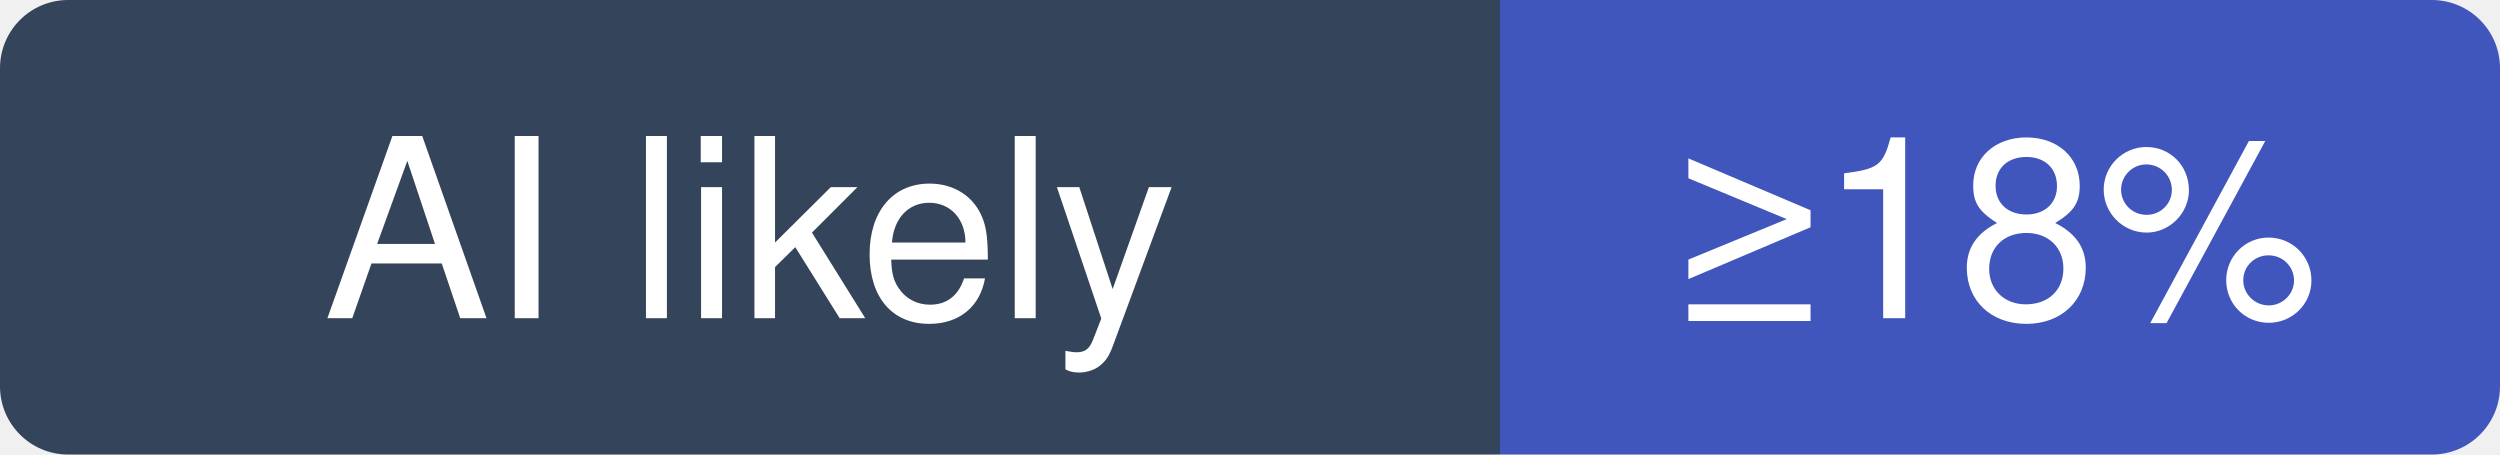
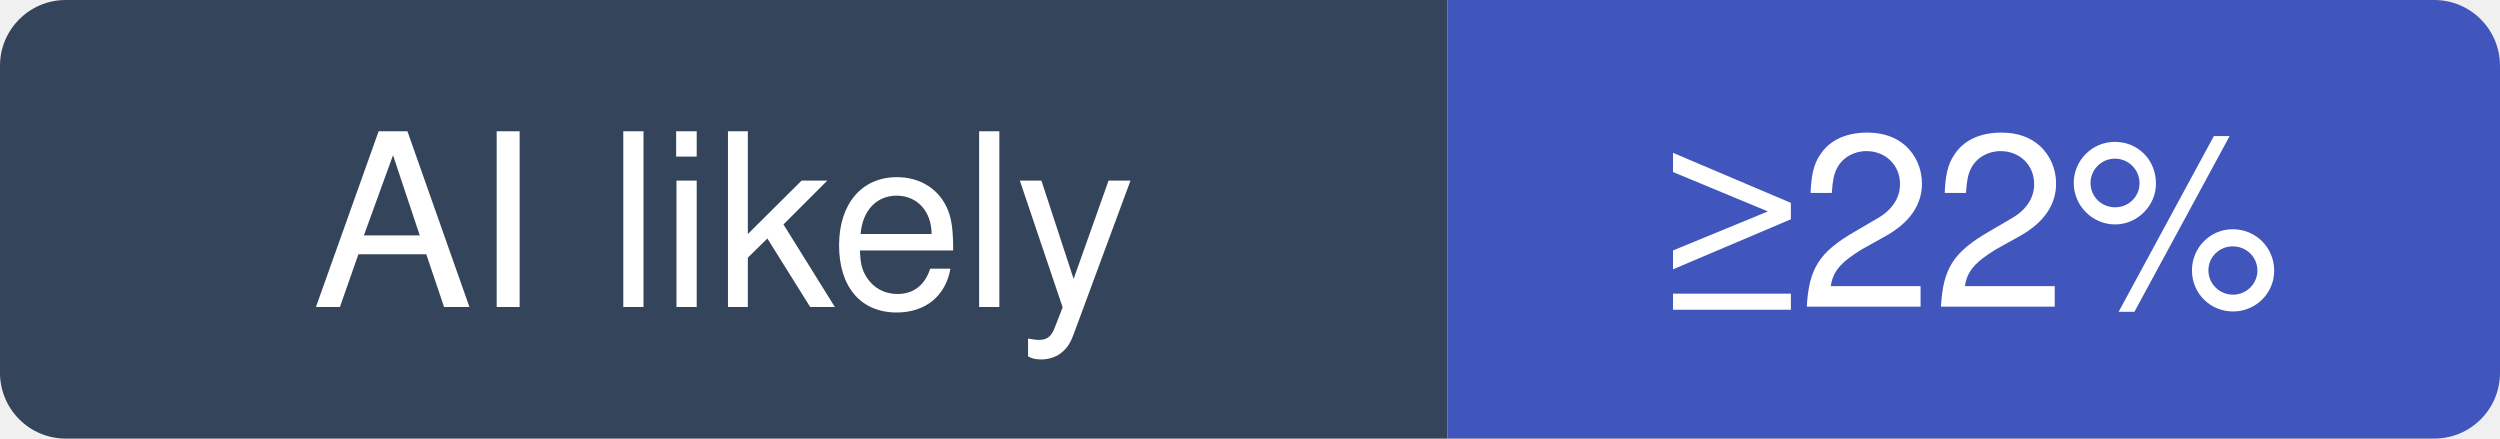
- <svg xmlns="http://www.w3.org/2000/svg" width="110" height="20" viewBox="0 0 110 20" role="img" aria-label="morluto/rea: at least 18% of recent commits disclose an AI agent; no estimate beyond that">
+ <svg xmlns="http://www.w3.org/2000/svg" width="114" height="20" viewBox="0 0 114 20" role="img" aria-label="morluto/rea: at least 22% of recent commits disclose an AI agent; no estimate beyond that">
  <clipPath id="hm-l">
-     <rect width="110" height="20" rx="3" />
+     <rect width="114" height="20" rx="3" />
  </clipPath>
  <g clip-path="url(#hm-l)">
    <rect width="66" height="20" fill="#34445A" />
-     <rect x="66" width="44" height="20" fill="#4056BC" />
+     <rect x="66" width="48" height="20" fill="#4056BC" />
  </g>
  <g fill="#fff" text-anchor="middle" font-family="Verdana, -apple-system, BlinkMacSystemFont, Segoe UI, Helvetica, Arial, Fira Sans, sans-serif" font-size="11">
    <text x="33" y="14">AI likely</text>
-     <text x="88" y="14">≥18%</text>
+     <text x="90" y="14">≥22%</text>
  </g>
</svg>
